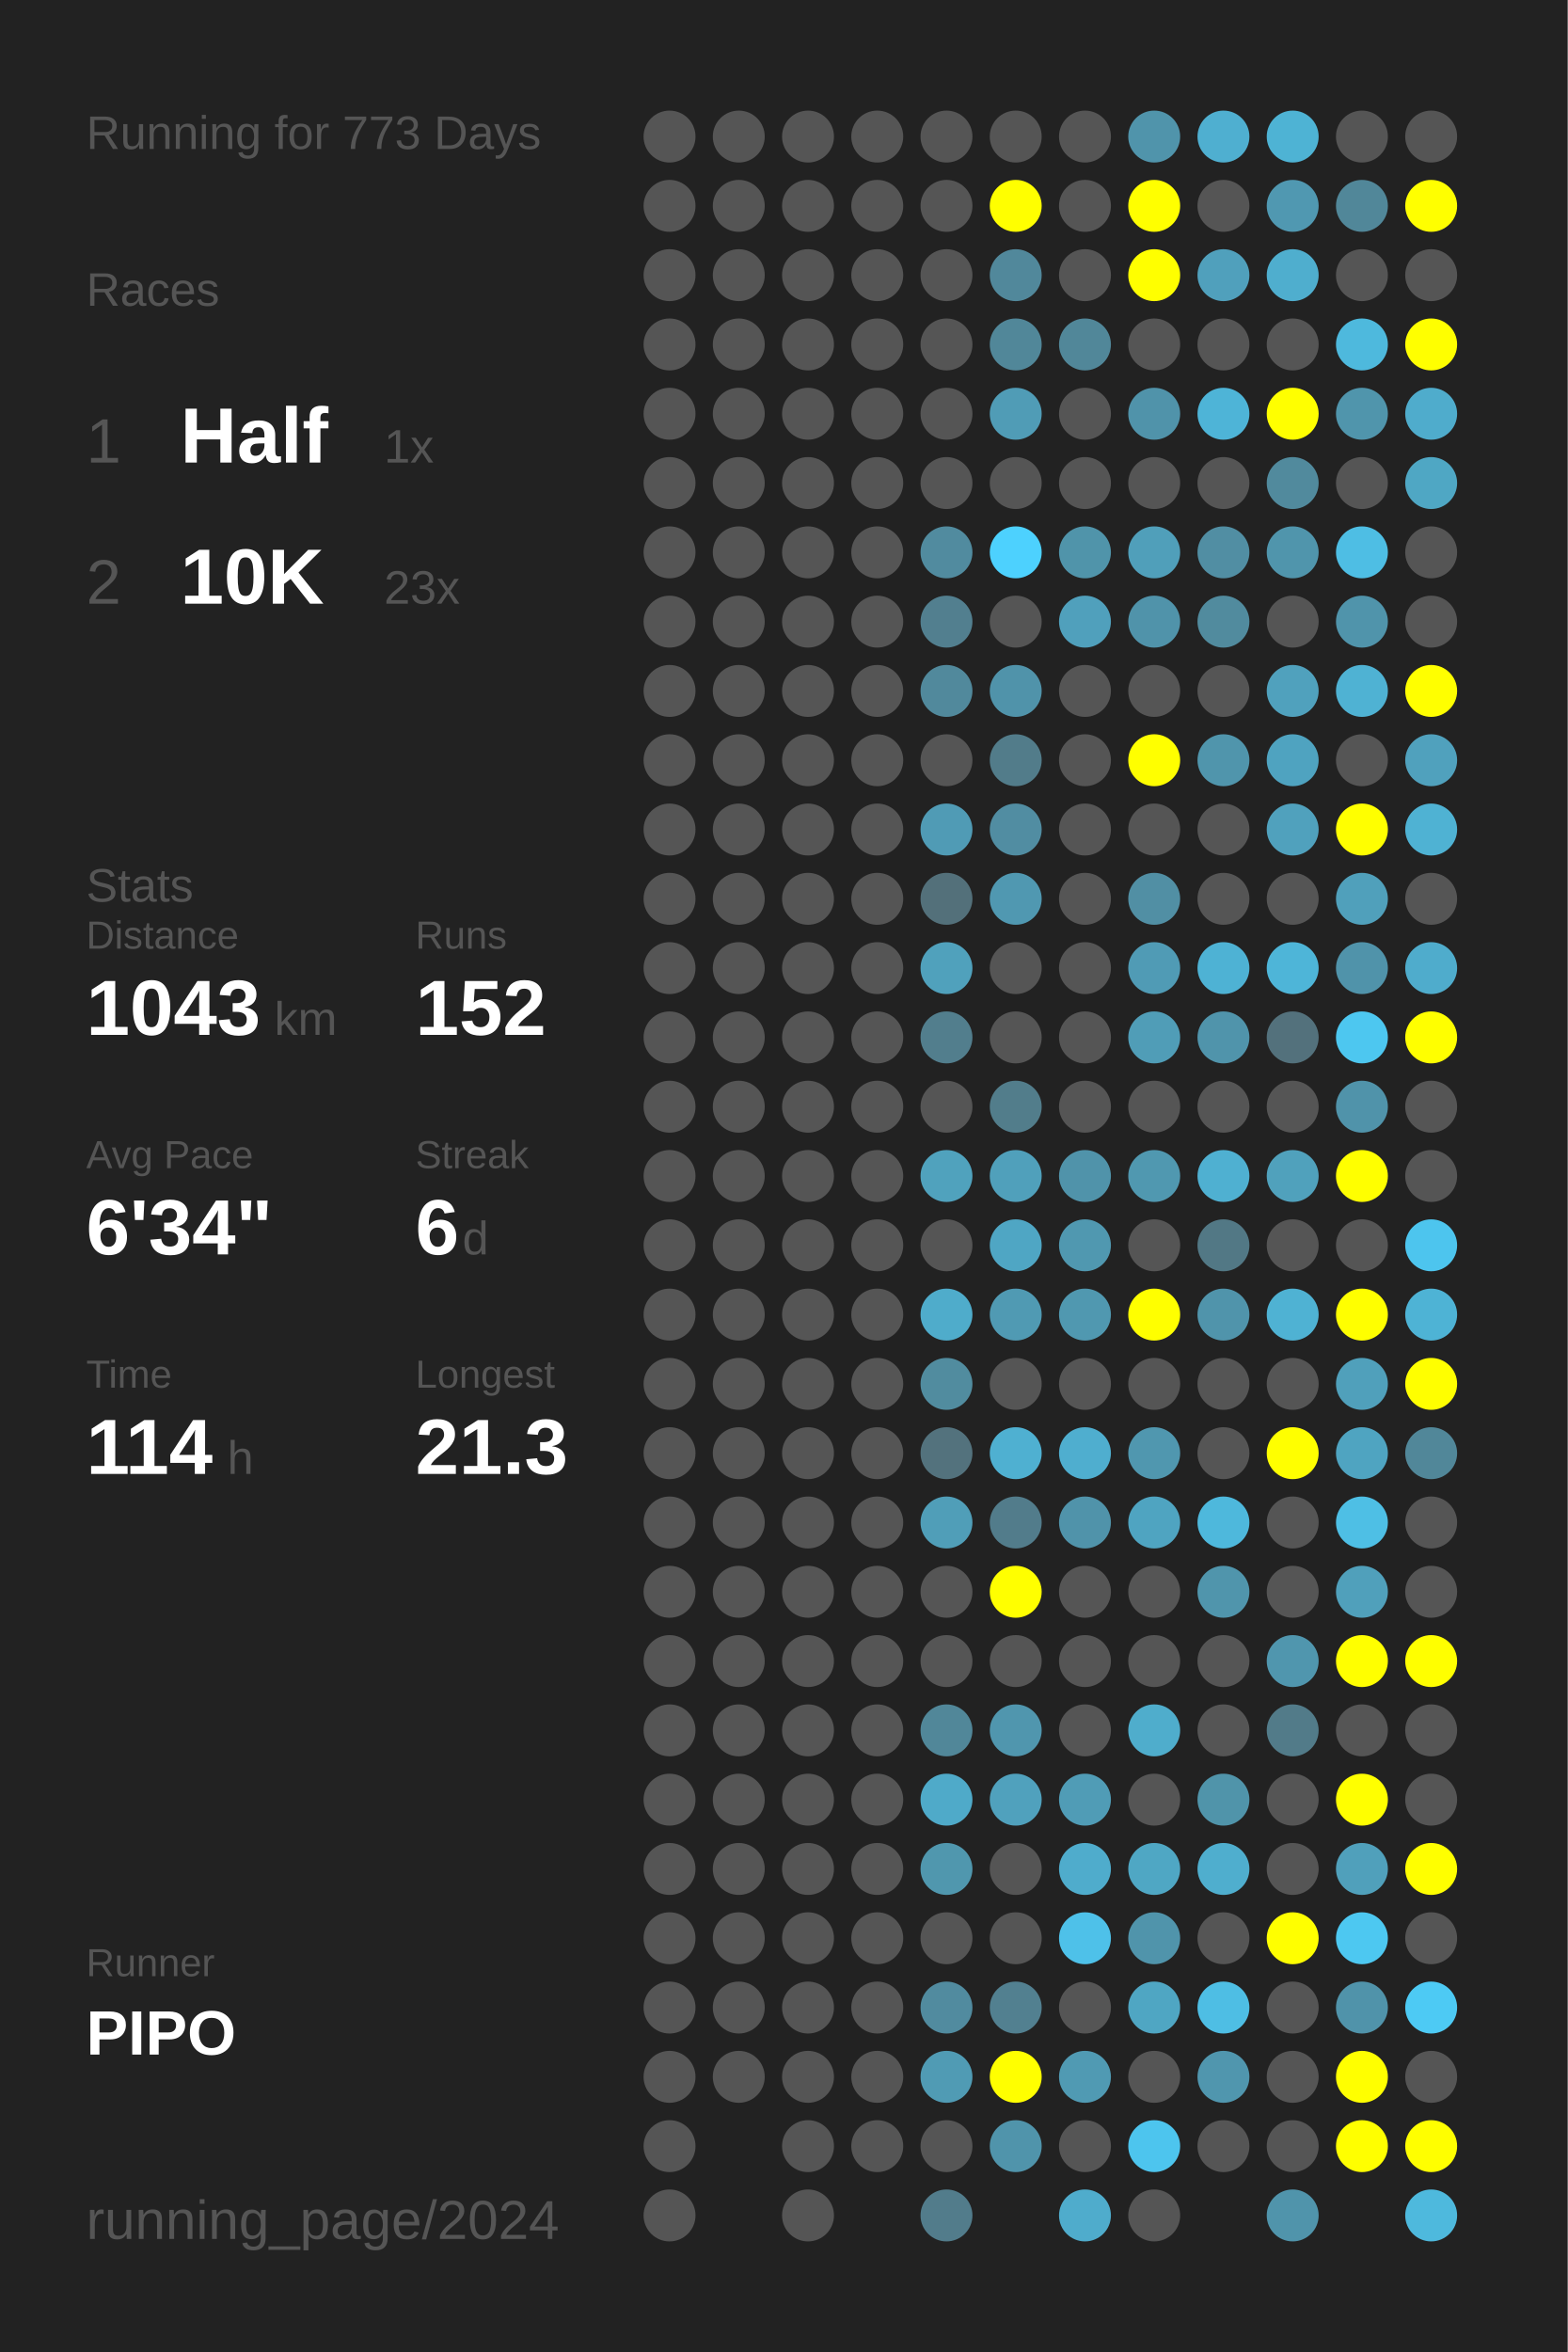
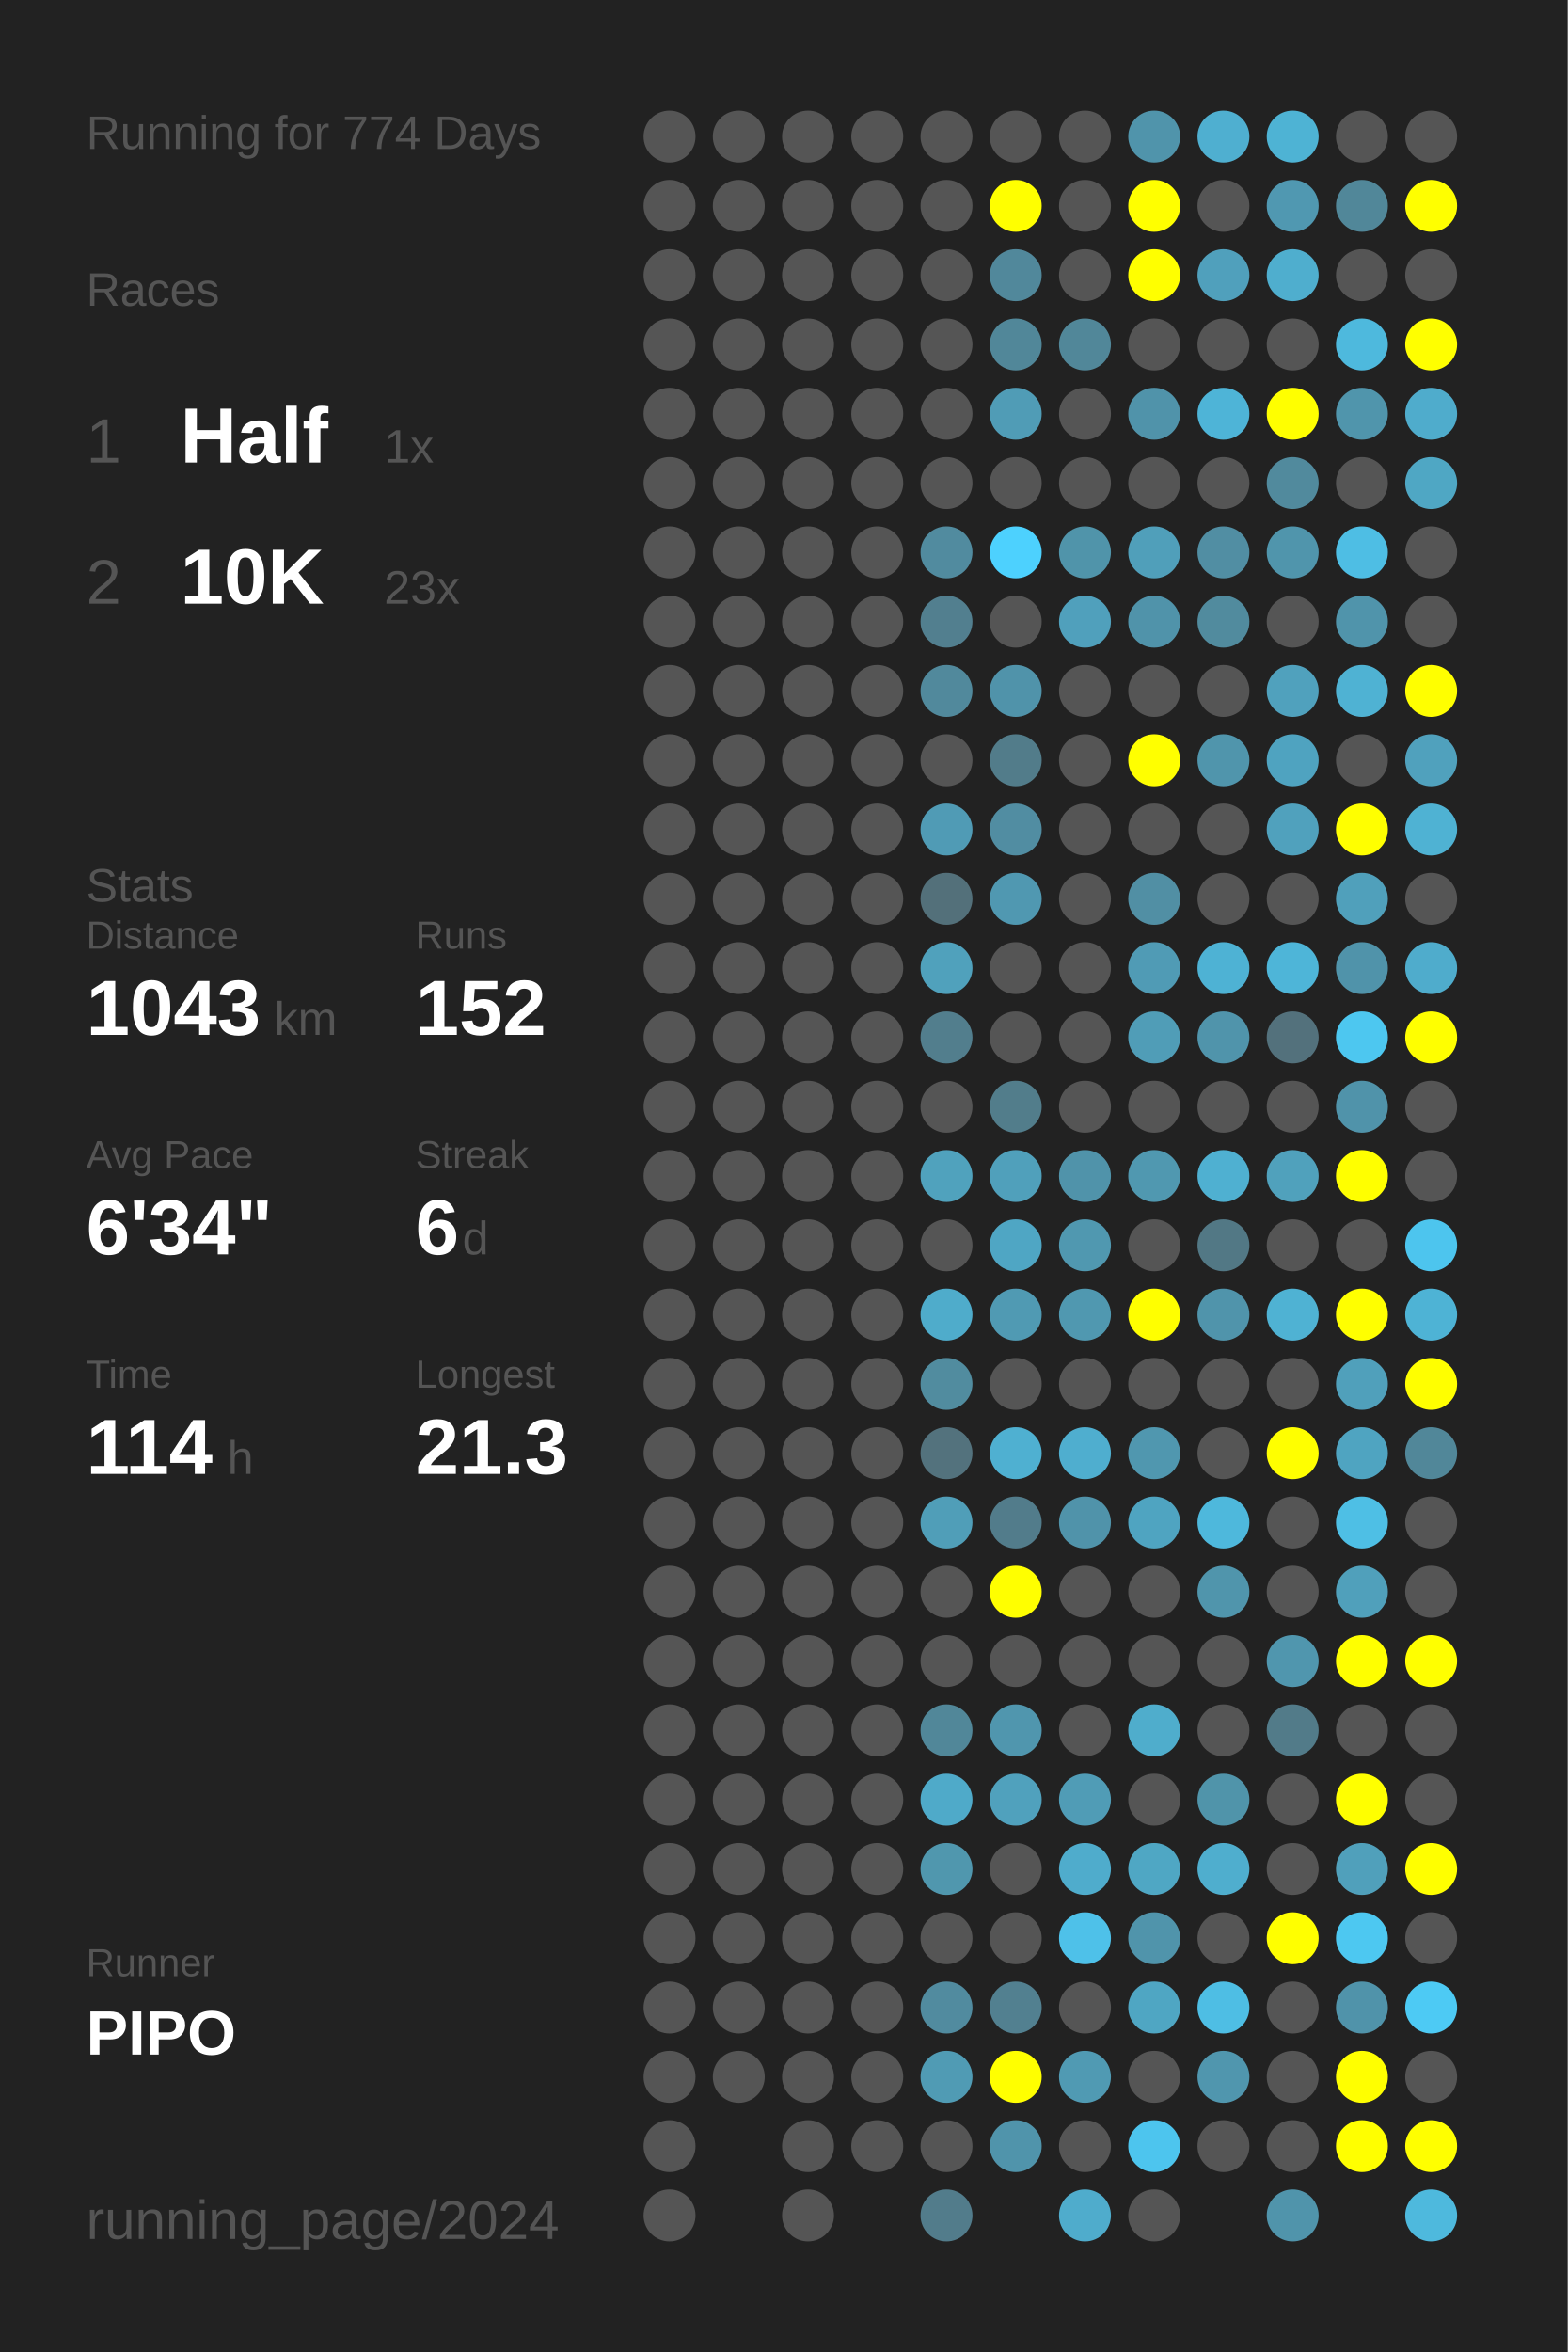
<svg xmlns="http://www.w3.org/2000/svg" baseProfile="full" height="300mm" version="1.1" viewBox="0,0,200,300" width="200mm">
  <defs />
  <rect fill="#222222" height="300" width="200" x="0" y="0" />
-   <text fill="#555555" style="font-size:6px; font-family:Arial;" x="11" y="19">Running for 773 Days</text>
+   <text fill="#555555" style="font-size:6px; font-family:Arial;" x="11" y="19">Running for 774 Days</text>
  <text fill="#555555" style="font-size:6px; font-family:Arial;" x="11" y="39">Races</text>
  <text fill="#555555" style="font-size:8px; font-family:Arial;" x="11" y="59">1</text>
  <text fill="#FFFFFF" style="font-size:10px; font-family:Arial; font-weight:bold;" x="23" y="59">Half</text>
  <text fill="#555555" style="font-size:6px; font-family:Arial;" x="49" y="59">1x</text>
  <text fill="#555555" style="font-size:8px; font-family:Arial;" x="11" y="77">2</text>
  <text fill="#FFFFFF" style="font-size:10px; font-family:Arial; font-weight:bold;" x="23" y="77">10K</text>
  <text fill="#555555" style="font-size:6px; font-family:Arial;" x="49" y="77">23x</text>
  <text fill="#555555" style="font-size:6px; font-family:Arial;" x="11" y="115">Stats</text>
  <text fill="#555555" style="font-size:5px; font-family:Arial;" x="11" y="121">Distance</text>
  <text fill="#FFFFFF" style="font-size:10px; font-family:Arial; font-weight:bold;" x="11" y="132">1043</text>
  <text fill="#555555" style="font-size:6px; font-family:Arial;" x="35" y="132">km</text>
  <text fill="#555555" style="font-size:5px; font-family:Arial;" x="53" y="121">Runs</text>
  <text fill="#FFFFFF" style="font-size:10px; font-family:Arial; font-weight:bold;" x="53" y="132">152</text>
  <text fill="#555555" style="font-size:5px; font-family:Arial;" x="11" y="149">Avg Pace</text>
  <text fill="#FFFFFF" style="font-size:10px; font-family:Arial; font-weight:bold;" x="11" y="160">6'34"</text>
  <text fill="#555555" style="font-size:5px; font-family:Arial;" x="53" y="149">Streak</text>
  <text fill="#FFFFFF" style="font-size:10px; font-family:Arial; font-weight:bold;" x="53" y="160">6</text>
  <text fill="#555555" style="font-size:6px; font-family:Arial;" x="59" y="160">d</text>
  <text fill="#555555" style="font-size:5px; font-family:Arial;" x="11" y="177">Time</text>
  <text fill="#FFFFFF" style="font-size:10px; font-family:Arial; font-weight:bold;" x="11" y="188">114</text>
  <text fill="#555555" style="font-size:6px; font-family:Arial;" x="29" y="188">h</text>
  <text fill="#555555" style="font-size:5px; font-family:Arial;" x="53" y="177">Longest</text>
  <text fill="#FFFFFF" style="font-size:10px; font-family:Arial; font-weight:bold;" x="53" y="188">21.3</text>
  <text fill="#555555" style="font-size:5px; font-family:Arial;" x="11" y="252.065">Runner</text>
  <text fill="#FFFFFF" style="font-size:8px; font-family:Arial; font-weight:bold;" x="11" y="262.065">PIPO</text>
  <text fill="#555555" style="font-size:7px; font-family:Arial;" x="11" y="285.581">running_page/2024</text>
  <circle cx="85.417" cy="17.419" fill="#555555" r="3.312" />
  <circle cx="85.417" cy="26.258" fill="#555555" r="3.312" />
  <circle cx="85.417" cy="35.097" fill="#555555" r="3.312" />
  <circle cx="85.417" cy="43.935" fill="#555555" r="3.312" />
  <circle cx="85.417" cy="52.774" fill="#555555" r="3.312" />
  <circle cx="85.417" cy="61.613" fill="#555555" r="3.312" />
  <circle cx="85.417" cy="70.452" fill="#555555" r="3.312" />
  <circle cx="85.417" cy="79.29" fill="#555555" r="3.312" />
  <circle cx="85.417" cy="88.129" fill="#555555" r="3.312" />
  <circle cx="85.417" cy="96.968" fill="#555555" r="3.312" />
  <circle cx="85.417" cy="105.806" fill="#555555" r="3.312" />
  <circle cx="85.417" cy="114.645" fill="#555555" r="3.312" />
  <circle cx="85.417" cy="123.484" fill="#555555" r="3.312" />
  <circle cx="85.417" cy="132.323" fill="#555555" r="3.312" />
  <circle cx="85.417" cy="141.161" fill="#555555" r="3.312" />
  <circle cx="85.417" cy="150" fill="#555555" r="3.312" />
  <circle cx="85.417" cy="158.839" fill="#555555" r="3.312" />
  <circle cx="85.417" cy="167.677" fill="#555555" r="3.312" />
  <circle cx="85.417" cy="176.516" fill="#555555" r="3.312" />
  <circle cx="85.417" cy="185.355" fill="#555555" r="3.312" />
  <circle cx="85.417" cy="194.194" fill="#555555" r="3.312" />
  <circle cx="85.417" cy="203.032" fill="#555555" r="3.312" />
  <circle cx="85.417" cy="211.871" fill="#555555" r="3.312" />
  <circle cx="85.417" cy="220.71" fill="#555555" r="3.312" />
  <circle cx="85.417" cy="229.548" fill="#555555" r="3.312" />
  <circle cx="85.417" cy="238.387" fill="#555555" r="3.312" />
  <circle cx="85.417" cy="247.226" fill="#555555" r="3.312" />
  <circle cx="85.417" cy="256.065" fill="#555555" r="3.312" />
  <circle cx="85.417" cy="264.903" fill="#555555" r="3.312" />
  <circle cx="85.417" cy="273.742" fill="#555555" r="3.312" />
  <circle cx="85.417" cy="282.581" fill="#555555" r="3.312" />
  <circle cx="94.25" cy="17.419" fill="#555555" r="3.312" />
  <circle cx="94.25" cy="26.258" fill="#555555" r="3.312" />
  <circle cx="94.25" cy="35.097" fill="#555555" r="3.312" />
  <circle cx="94.25" cy="43.935" fill="#555555" r="3.312" />
  <circle cx="94.25" cy="52.774" fill="#555555" r="3.312" />
  <circle cx="94.25" cy="61.613" fill="#555555" r="3.312" />
  <circle cx="94.25" cy="70.452" fill="#555555" r="3.312" />
  <circle cx="94.25" cy="79.29" fill="#555555" r="3.312" />
  <circle cx="94.25" cy="88.129" fill="#555555" r="3.312" />
  <circle cx="94.25" cy="96.968" fill="#555555" r="3.312" />
  <circle cx="94.25" cy="105.806" fill="#555555" r="3.312" />
  <circle cx="94.25" cy="114.645" fill="#555555" r="3.312" />
  <circle cx="94.25" cy="123.484" fill="#555555" r="3.312" />
  <circle cx="94.25" cy="132.323" fill="#555555" r="3.312" />
  <circle cx="94.25" cy="141.161" fill="#555555" r="3.312" />
  <circle cx="94.25" cy="150" fill="#555555" r="3.312" />
  <circle cx="94.25" cy="158.839" fill="#555555" r="3.312" />
  <circle cx="94.25" cy="167.677" fill="#555555" r="3.312" />
  <circle cx="94.25" cy="176.516" fill="#555555" r="3.312" />
  <circle cx="94.25" cy="185.355" fill="#555555" r="3.312" />
  <circle cx="94.25" cy="194.194" fill="#555555" r="3.312" />
  <circle cx="94.25" cy="203.032" fill="#555555" r="3.312" />
  <circle cx="94.25" cy="211.871" fill="#555555" r="3.312" />
  <circle cx="94.25" cy="220.71" fill="#555555" r="3.312" />
  <circle cx="94.25" cy="229.548" fill="#555555" r="3.312" />
  <circle cx="94.25" cy="238.387" fill="#555555" r="3.312" />
  <circle cx="94.25" cy="247.226" fill="#555555" r="3.312" />
  <circle cx="94.25" cy="256.065" fill="#555555" r="3.312" />
  <circle cx="94.25" cy="264.903" fill="#555555" r="3.312" />
  <circle cx="103.083" cy="17.419" fill="#555555" r="3.312" />
  <circle cx="103.083" cy="26.258" fill="#555555" r="3.312" />
  <circle cx="103.083" cy="35.097" fill="#555555" r="3.312" />
  <circle cx="103.083" cy="43.935" fill="#555555" r="3.312" />
  <circle cx="103.083" cy="52.774" fill="#555555" r="3.312" />
  <circle cx="103.083" cy="61.613" fill="#555555" r="3.312" />
  <circle cx="103.083" cy="70.452" fill="#555555" r="3.312" />
  <circle cx="103.083" cy="79.29" fill="#555555" r="3.312" />
  <circle cx="103.083" cy="88.129" fill="#555555" r="3.312" />
  <circle cx="103.083" cy="96.968" fill="#555555" r="3.312" />
  <circle cx="103.083" cy="105.806" fill="#555555" r="3.312" />
  <circle cx="103.083" cy="114.645" fill="#555555" r="3.312" />
  <circle cx="103.083" cy="123.484" fill="#555555" r="3.312" />
  <circle cx="103.083" cy="132.323" fill="#555555" r="3.312" />
  <circle cx="103.083" cy="141.161" fill="#555555" r="3.312" />
  <circle cx="103.083" cy="150" fill="#555555" r="3.312" />
  <circle cx="103.083" cy="158.839" fill="#555555" r="3.312" />
  <circle cx="103.083" cy="167.677" fill="#555555" r="3.312" />
  <circle cx="103.083" cy="176.516" fill="#555555" r="3.312" />
  <circle cx="103.083" cy="185.355" fill="#555555" r="3.312" />
  <circle cx="103.083" cy="194.194" fill="#555555" r="3.312" />
  <circle cx="103.083" cy="203.032" fill="#555555" r="3.312" />
  <circle cx="103.083" cy="211.871" fill="#555555" r="3.312" />
  <circle cx="103.083" cy="220.71" fill="#555555" r="3.312" />
  <circle cx="103.083" cy="229.548" fill="#555555" r="3.312" />
  <circle cx="103.083" cy="238.387" fill="#555555" r="3.312" />
  <circle cx="103.083" cy="247.226" fill="#555555" r="3.312" />
  <circle cx="103.083" cy="256.065" fill="#555555" r="3.312" />
  <circle cx="103.083" cy="264.903" fill="#555555" r="3.312" />
  <circle cx="103.083" cy="273.742" fill="#555555" r="3.312" />
  <circle cx="103.083" cy="282.581" fill="#555555" r="3.312" />
  <circle cx="111.917" cy="17.419" fill="#555555" r="3.312" />
  <circle cx="111.917" cy="26.258" fill="#555555" r="3.312" />
  <circle cx="111.917" cy="35.097" fill="#555555" r="3.312" />
  <circle cx="111.917" cy="43.935" fill="#555555" r="3.312" />
  <circle cx="111.917" cy="52.774" fill="#555555" r="3.312" />
  <circle cx="111.917" cy="61.613" fill="#555555" r="3.312" />
  <circle cx="111.917" cy="70.452" fill="#555555" r="3.312" />
  <circle cx="111.917" cy="79.29" fill="#555555" r="3.312" />
  <circle cx="111.917" cy="88.129" fill="#555555" r="3.312" />
  <circle cx="111.917" cy="96.968" fill="#555555" r="3.312" />
  <circle cx="111.917" cy="105.806" fill="#555555" r="3.312" />
  <circle cx="111.917" cy="114.645" fill="#555555" r="3.312" />
  <circle cx="111.917" cy="123.484" fill="#555555" r="3.312" />
  <circle cx="111.917" cy="132.323" fill="#555555" r="3.312" />
  <circle cx="111.917" cy="141.161" fill="#555555" r="3.312" />
  <circle cx="111.917" cy="150" fill="#555555" r="3.312" />
  <circle cx="111.917" cy="158.839" fill="#555555" r="3.312" />
  <circle cx="111.917" cy="167.677" fill="#555555" r="3.312" />
  <circle cx="111.917" cy="176.516" fill="#555555" r="3.312" />
  <circle cx="111.917" cy="185.355" fill="#555555" r="3.312" />
  <circle cx="111.917" cy="194.194" fill="#555555" r="3.312" />
  <circle cx="111.917" cy="203.032" fill="#555555" r="3.312" />
  <circle cx="111.917" cy="211.871" fill="#555555" r="3.312" />
  <circle cx="111.917" cy="220.71" fill="#555555" r="3.312" />
  <circle cx="111.917" cy="229.548" fill="#555555" r="3.312" />
  <circle cx="111.917" cy="238.387" fill="#555555" r="3.312" />
  <circle cx="111.917" cy="247.226" fill="#555555" r="3.312" />
  <circle cx="111.917" cy="256.065" fill="#555555" r="3.312" />
  <circle cx="111.917" cy="264.903" fill="#555555" r="3.312" />
  <circle cx="111.917" cy="273.742" fill="#555555" r="3.312" />
  <circle cx="120.75" cy="17.419" fill="#555555" r="3.312" />
  <circle cx="120.75" cy="26.258" fill="#555555" r="3.312" />
  <circle cx="120.75" cy="35.097" fill="#555555" r="3.312" />
  <circle cx="120.75" cy="43.935" fill="#555555" r="3.312" />
  <circle cx="120.75" cy="52.774" fill="#555555" r="3.312" />
  <circle cx="120.75" cy="61.613" fill="#555555" r="3.312" />
  <circle cx="120.75" cy="70.452" fill="#518b9f" r="3.312" />
  <circle cx="120.75" cy="79.29" fill="#527f8f" r="3.312" />
  <circle cx="120.75" cy="88.129" fill="#51899c" r="3.312" />
  <circle cx="120.75" cy="96.968" fill="#555555" r="3.312" />
  <circle cx="120.75" cy="105.806" fill="#509bb5" r="3.312" />
  <circle cx="120.75" cy="114.645" fill="#53707a" r="3.312" />
  <circle cx="120.75" cy="123.484" fill="#50a1bc" r="3.312" />
  <circle cx="120.75" cy="132.323" fill="#527e8d" r="3.312" />
  <circle cx="120.75" cy="141.161" fill="#555555" r="3.312" />
  <circle cx="120.75" cy="150" fill="#50a2bd" r="3.312" />
  <circle cx="120.75" cy="158.839" fill="#555555" r="3.312" />
  <circle cx="120.75" cy="167.677" fill="#4faccb" r="3.312" />
  <circle cx="120.75" cy="176.516" fill="#518c9f" r="3.312" />
  <circle cx="120.75" cy="185.355" fill="#53727d" r="3.312" />
  <circle cx="120.75" cy="194.194" fill="#509eb8" r="3.312" />
  <circle cx="120.75" cy="203.032" fill="#555555" r="3.312" />
  <circle cx="120.75" cy="211.871" fill="#555555" r="3.312" />
  <circle cx="120.75" cy="220.71" fill="#518799" r="3.312" />
  <circle cx="120.75" cy="229.548" fill="#4faac9" r="3.312" />
  <circle cx="120.75" cy="238.387" fill="#5097ae" r="3.312" />
  <circle cx="120.75" cy="247.226" fill="#555555" r="3.312" />
  <circle cx="120.75" cy="256.065" fill="#518b9f" r="3.312" />
  <circle cx="120.75" cy="264.903" fill="#509bb4" r="3.312" />
  <circle cx="120.75" cy="273.742" fill="#555555" r="3.312" />
  <circle cx="120.75" cy="282.581" fill="#527c8b" r="3.312" />
  <circle cx="129.583" cy="17.419" fill="#555555" r="3.312" />
  <circle cx="129.583" cy="26.258" fill="#FFFF00" r="3.312" />
  <circle cx="129.583" cy="35.097" fill="#51889b" r="3.312" />
  <circle cx="129.583" cy="43.935" fill="#518799" r="3.312" />
  <circle cx="129.583" cy="52.774" fill="#509cb6" r="3.312" />
  <circle cx="129.583" cy="61.613" fill="#555555" r="3.312" />
  <circle cx="129.583" cy="70.452" fill="#4dd1fe" r="3.312" />
  <circle cx="129.583" cy="79.29" fill="#555555" r="3.312" />
  <circle cx="129.583" cy="88.129" fill="#5093aa" r="3.312" />
  <circle cx="129.583" cy="96.968" fill="#527c8a" r="3.312" />
  <circle cx="129.583" cy="105.806" fill="#518da2" r="3.312" />
  <circle cx="129.583" cy="114.645" fill="#5098b1" r="3.312" />
  <circle cx="129.583" cy="123.484" fill="#555555" r="3.312" />
  <circle cx="129.583" cy="132.323" fill="#555555" r="3.312" />
  <circle cx="129.583" cy="141.161" fill="#527d8b" r="3.312" />
  <circle cx="129.583" cy="150" fill="#50a0bb" r="3.312" />
  <circle cx="129.583" cy="158.839" fill="#4fa6c4" r="3.312" />
  <circle cx="129.583" cy="167.677" fill="#509ab3" r="3.312" />
  <circle cx="129.583" cy="176.516" fill="#555555" r="3.312" />
  <circle cx="129.583" cy="185.355" fill="#4fb0d1" r="3.312" />
  <circle cx="129.583" cy="194.194" fill="#527c8b" r="3.312" />
  <circle cx="129.583" cy="203.032" fill="#FFFF00" r="3.312" />
  <circle cx="129.583" cy="211.871" fill="#555555" r="3.312" />
  <circle cx="129.583" cy="220.71" fill="#5096ae" r="3.312" />
  <circle cx="129.583" cy="229.548" fill="#50a1bd" r="3.312" />
  <circle cx="129.583" cy="238.387" fill="#555555" r="3.312" />
  <circle cx="129.583" cy="247.226" fill="#555555" r="3.312" />
  <circle cx="129.583" cy="256.065" fill="#528090" r="3.312" />
  <circle cx="129.583" cy="264.903" fill="#FFFF00" r="3.312" />
  <circle cx="129.583" cy="273.742" fill="#5094ab" r="3.312" />
  <circle cx="138.417" cy="17.419" fill="#555555" r="3.312" />
  <circle cx="138.417" cy="26.258" fill="#555555" r="3.312" />
  <circle cx="138.417" cy="35.097" fill="#555555" r="3.312" />
  <circle cx="138.417" cy="43.935" fill="#518799" r="3.312" />
  <circle cx="138.417" cy="52.774" fill="#555555" r="3.312" />
  <circle cx="138.417" cy="61.613" fill="#555555" r="3.312" />
  <circle cx="138.417" cy="70.452" fill="#5094aa" r="3.312" />
  <circle cx="138.417" cy="79.29" fill="#50a0bc" r="3.312" />
  <circle cx="138.417" cy="88.129" fill="#555555" r="3.312" />
  <circle cx="138.417" cy="96.968" fill="#555555" r="3.312" />
  <circle cx="138.417" cy="105.806" fill="#555555" r="3.312" />
  <circle cx="138.417" cy="114.645" fill="#555555" r="3.312" />
  <circle cx="138.417" cy="123.484" fill="#555555" r="3.312" />
  <circle cx="138.417" cy="132.323" fill="#555555" r="3.312" />
  <circle cx="138.417" cy="141.161" fill="#555555" r="3.312" />
  <circle cx="138.417" cy="150" fill="#5093aa" r="3.312" />
  <circle cx="138.417" cy="158.839" fill="#5098b0" r="3.312" />
  <circle cx="138.417" cy="167.677" fill="#5098b0" r="3.312" />
  <circle cx="138.417" cy="176.516" fill="#555555" r="3.312" />
  <circle cx="138.417" cy="185.355" fill="#4faecf" r="3.312" />
  <circle cx="138.417" cy="194.194" fill="#5093aa" r="3.312" />
  <circle cx="138.417" cy="203.032" fill="#555555" r="3.312" />
  <circle cx="138.417" cy="211.871" fill="#555555" r="3.312" />
  <circle cx="138.417" cy="220.71" fill="#555555" r="3.312" />
  <circle cx="138.417" cy="229.548" fill="#509cb6" r="3.312" />
  <circle cx="138.417" cy="238.387" fill="#4faccc" r="3.312" />
  <circle cx="138.417" cy="247.226" fill="#4ec1e9" r="3.312" />
  <circle cx="138.417" cy="256.065" fill="#555555" r="3.312" />
  <circle cx="138.417" cy="264.903" fill="#509ab3" r="3.312" />
  <circle cx="138.417" cy="273.742" fill="#555555" r="3.312" />
  <circle cx="138.417" cy="282.581" fill="#4faccc" r="3.312" />
  <circle cx="147.25" cy="17.419" fill="#5094ab" r="3.312" />
  <circle cx="147.25" cy="26.258" fill="#FFFF00" r="3.312" />
  <circle cx="147.25" cy="35.097" fill="#FFFF00" r="3.312" />
  <circle cx="147.25" cy="43.935" fill="#555555" r="3.312" />
  <circle cx="147.25" cy="52.774" fill="#5093aa" r="3.312" />
  <circle cx="147.25" cy="61.613" fill="#555555" r="3.312" />
  <circle cx="147.25" cy="70.452" fill="#509fba" r="3.312" />
  <circle cx="147.25" cy="79.29" fill="#5093aa" r="3.312" />
  <circle cx="147.25" cy="88.129" fill="#555555" r="3.312" />
  <circle cx="147.25" cy="96.968" fill="#FFFF00" r="3.312" />
  <circle cx="147.25" cy="105.806" fill="#555555" r="3.312" />
  <circle cx="147.25" cy="114.645" fill="#518fa4" r="3.312" />
  <circle cx="147.25" cy="123.484" fill="#509bb5" r="3.312" />
  <circle cx="147.25" cy="132.323" fill="#509db7" r="3.312" />
  <circle cx="147.25" cy="141.161" fill="#555555" r="3.312" />
  <circle cx="147.25" cy="150" fill="#5098b0" r="3.312" />
  <circle cx="147.25" cy="158.839" fill="#555555" r="3.312" />
  <circle cx="147.25" cy="167.677" fill="#FFFF00" r="3.312" />
  <circle cx="147.25" cy="176.516" fill="#555555" r="3.312" />
  <circle cx="147.25" cy="185.355" fill="#5097af" r="3.312" />
  <circle cx="147.25" cy="194.194" fill="#4fa4c1" r="3.312" />
  <circle cx="147.25" cy="203.032" fill="#555555" r="3.312" />
  <circle cx="147.25" cy="211.871" fill="#555555" r="3.312" />
  <circle cx="147.25" cy="220.71" fill="#4fadcc" r="3.312" />
  <circle cx="147.25" cy="229.548" fill="#555555" r="3.312" />
  <circle cx="147.25" cy="238.387" fill="#4fa7c4" r="3.312" />
  <circle cx="147.25" cy="247.226" fill="#5094ab" r="3.312" />
  <circle cx="147.25" cy="256.065" fill="#4fa6c3" r="3.312" />
  <circle cx="147.25" cy="264.903" fill="#555555" r="3.312" />
  <circle cx="147.25" cy="273.742" fill="#4dc5ee" r="3.312" />
  <circle cx="147.25" cy="282.581" fill="#555555" r="3.312" />
  <circle cx="156.083" cy="17.419" fill="#4fafd0" r="3.312" />
  <circle cx="156.083" cy="26.258" fill="#555555" r="3.312" />
  <circle cx="156.083" cy="35.097" fill="#50a0bc" r="3.312" />
  <circle cx="156.083" cy="43.935" fill="#555555" r="3.312" />
  <circle cx="156.083" cy="52.774" fill="#4eb4d7" r="3.312" />
  <circle cx="156.083" cy="61.613" fill="#555555" r="3.312" />
  <circle cx="156.083" cy="70.452" fill="#518ea3" r="3.312" />
  <circle cx="156.083" cy="79.29" fill="#518b9e" r="3.312" />
  <circle cx="156.083" cy="88.129" fill="#555555" r="3.312" />
  <circle cx="156.083" cy="96.968" fill="#5095ac" r="3.312" />
  <circle cx="156.083" cy="105.806" fill="#555555" r="3.312" />
  <circle cx="156.083" cy="114.645" fill="#555555" r="3.312" />
  <circle cx="156.083" cy="123.484" fill="#4eb2d4" r="3.312" />
  <circle cx="156.083" cy="132.323" fill="#5094ab" r="3.312" />
  <circle cx="156.083" cy="141.161" fill="#555555" r="3.312" />
  <circle cx="156.083" cy="150" fill="#4fb0d1" r="3.312" />
  <circle cx="156.083" cy="158.839" fill="#527885" r="3.312" />
  <circle cx="156.083" cy="167.677" fill="#5094ab" r="3.312" />
  <circle cx="156.083" cy="176.516" fill="#555555" r="3.312" />
  <circle cx="156.083" cy="185.355" fill="#555555" r="3.312" />
  <circle cx="156.083" cy="194.194" fill="#4eb8dc" r="3.312" />
  <circle cx="156.083" cy="203.032" fill="#5095ac" r="3.312" />
  <circle cx="156.083" cy="211.871" fill="#555555" r="3.312" />
  <circle cx="156.083" cy="220.71" fill="#555555" r="3.312" />
  <circle cx="156.083" cy="229.548" fill="#5094aa" r="3.312" />
  <circle cx="156.083" cy="238.387" fill="#4faece" r="3.312" />
  <circle cx="156.083" cy="247.226" fill="#555555" r="3.312" />
  <circle cx="156.083" cy="256.065" fill="#4ebee4" r="3.312" />
  <circle cx="156.083" cy="264.903" fill="#5096ae" r="3.312" />
  <circle cx="156.083" cy="273.742" fill="#555555" r="3.312" />
  <circle cx="164.917" cy="17.419" fill="#4eb3d4" r="3.312" />
  <circle cx="164.917" cy="26.258" fill="#5098b1" r="3.312" />
  <circle cx="164.917" cy="35.097" fill="#4faece" r="3.312" />
  <circle cx="164.917" cy="43.935" fill="#555555" r="3.312" />
  <circle cx="164.917" cy="52.774" fill="#FFFF00" r="3.312" />
  <circle cx="164.917" cy="61.613" fill="#518a9d" r="3.312" />
  <circle cx="164.917" cy="70.452" fill="#5095ac" r="3.312" />
  <circle cx="164.917" cy="79.29" fill="#555555" r="3.312" />
  <circle cx="164.917" cy="88.129" fill="#50a1bd" r="3.312" />
  <circle cx="164.917" cy="96.968" fill="#4fa3c0" r="3.312" />
  <circle cx="164.917" cy="105.806" fill="#50a1bd" r="3.312" />
  <circle cx="164.917" cy="114.645" fill="#555555" r="3.312" />
  <circle cx="164.917" cy="123.484" fill="#4eb5d8" r="3.312" />
  <circle cx="164.917" cy="132.323" fill="#53717c" r="3.312" />
  <circle cx="164.917" cy="141.161" fill="#555555" r="3.312" />
  <circle cx="164.917" cy="150" fill="#50a1bc" r="3.312" />
  <circle cx="164.917" cy="158.839" fill="#555555" r="3.312" />
  <circle cx="164.917" cy="167.677" fill="#4fb2d3" r="3.312" />
  <circle cx="164.917" cy="176.516" fill="#555555" r="3.312" />
  <circle cx="164.917" cy="185.355" fill="#FFFF00" r="3.312" />
  <circle cx="164.917" cy="194.194" fill="#555555" r="3.312" />
  <circle cx="164.917" cy="203.032" fill="#555555" r="3.312" />
  <circle cx="164.917" cy="211.871" fill="#5096ae" r="3.312" />
  <circle cx="164.917" cy="220.71" fill="#527b89" r="3.312" />
  <circle cx="164.917" cy="229.548" fill="#555555" r="3.312" />
  <circle cx="164.917" cy="238.387" fill="#555555" r="3.312" />
  <circle cx="164.917" cy="247.226" fill="#FFFF00" r="3.312" />
  <circle cx="164.917" cy="256.065" fill="#555555" r="3.312" />
  <circle cx="164.917" cy="264.903" fill="#555555" r="3.312" />
  <circle cx="164.917" cy="273.742" fill="#555555" r="3.312" />
  <circle cx="164.917" cy="282.581" fill="#5094ab" r="3.312" />
  <circle cx="173.75" cy="17.419" fill="#555555" r="3.312" />
  <circle cx="173.75" cy="26.258" fill="#518799" r="3.312" />
  <circle cx="173.75" cy="35.097" fill="#555555" r="3.312" />
  <circle cx="173.75" cy="43.935" fill="#4eb9dd" r="3.312" />
  <circle cx="173.75" cy="52.774" fill="#5095ac" r="3.312" />
  <circle cx="173.75" cy="61.613" fill="#555555" r="3.312" />
  <circle cx="173.75" cy="70.452" fill="#4ebee4" r="3.312" />
  <circle cx="173.75" cy="79.29" fill="#5094ab" r="3.312" />
  <circle cx="173.75" cy="88.129" fill="#4fb2d3" r="3.312" />
  <circle cx="173.75" cy="96.968" fill="#555555" r="3.312" />
  <circle cx="173.75" cy="105.806" fill="#FFFF00" r="3.312" />
  <circle cx="173.75" cy="114.645" fill="#50a0bb" r="3.312" />
  <circle cx="173.75" cy="123.484" fill="#5093aa" r="3.312" />
  <circle cx="173.75" cy="132.323" fill="#4dc7f0" r="3.312" />
  <circle cx="173.75" cy="141.161" fill="#5093aa" r="3.312" />
  <circle cx="173.75" cy="150" fill="#FFFF00" r="3.312" />
  <circle cx="173.75" cy="158.839" fill="#555555" r="3.312" />
  <circle cx="173.75" cy="167.677" fill="#FFFF00" r="3.312" />
  <circle cx="173.75" cy="176.516" fill="#50a0bb" r="3.312" />
  <circle cx="173.75" cy="185.355" fill="#4fa4c1" r="3.312" />
  <circle cx="173.75" cy="194.194" fill="#4ebfe5" r="3.312" />
  <circle cx="173.75" cy="203.032" fill="#50a0bb" r="3.312" />
  <circle cx="173.75" cy="211.871" fill="#FFFF00" r="3.312" />
  <circle cx="173.75" cy="220.71" fill="#555555" r="3.312" />
  <circle cx="173.75" cy="229.548" fill="#FFFF00" r="3.312" />
  <circle cx="173.75" cy="238.387" fill="#50a0bb" r="3.312" />
  <circle cx="173.75" cy="247.226" fill="#4dc8f1" r="3.312" />
  <circle cx="173.75" cy="256.065" fill="#5093aa" r="3.312" />
  <circle cx="173.75" cy="264.903" fill="#FFFF00" r="3.312" />
  <circle cx="173.75" cy="273.742" fill="#FFFF00" r="3.312" />
  <circle cx="182.583" cy="17.419" fill="#555555" r="3.312" />
  <circle cx="182.583" cy="26.258" fill="#FFFF00" r="3.312" />
  <circle cx="182.583" cy="35.097" fill="#555555" r="3.312" />
  <circle cx="182.583" cy="43.935" fill="#FFFF00" r="3.312" />
  <circle cx="182.583" cy="52.774" fill="#4faccc" r="3.312" />
  <circle cx="182.583" cy="61.613" fill="#4fa7c4" r="3.312" />
  <circle cx="182.583" cy="70.452" fill="#555555" r="3.312" />
  <circle cx="182.583" cy="79.29" fill="#555555" r="3.312" />
  <circle cx="182.583" cy="88.129" fill="#FFFF00" r="3.312" />
  <circle cx="182.583" cy="96.968" fill="#50a1bd" r="3.312" />
  <circle cx="182.583" cy="105.806" fill="#4fb2d3" r="3.312" />
  <circle cx="182.583" cy="114.645" fill="#555555" r="3.312" />
  <circle cx="182.583" cy="123.484" fill="#4faccc" r="3.312" />
  <circle cx="182.583" cy="132.323" fill="#FFFF00" r="3.312" />
  <circle cx="182.583" cy="141.161" fill="#555555" r="3.312" />
  <circle cx="182.583" cy="150" fill="#555555" r="3.312" />
  <circle cx="182.583" cy="158.839" fill="#4dc5ee" r="3.312" />
  <circle cx="182.583" cy="167.677" fill="#4eb3d5" r="3.312" />
  <circle cx="182.583" cy="176.516" fill="#FFFF00" r="3.312" />
  <circle cx="182.583" cy="185.355" fill="#518799" r="3.312" />
  <circle cx="182.583" cy="194.194" fill="#555555" r="3.312" />
  <circle cx="182.583" cy="203.032" fill="#555555" r="3.312" />
  <circle cx="182.583" cy="211.871" fill="#FFFF00" r="3.312" />
  <circle cx="182.583" cy="220.71" fill="#555555" r="3.312" />
  <circle cx="182.583" cy="229.548" fill="#555555" r="3.312" />
  <circle cx="182.583" cy="238.387" fill="#FFFF00" r="3.312" />
  <circle cx="182.583" cy="247.226" fill="#555555" r="3.312" />
  <circle cx="182.583" cy="256.065" fill="#4dcaf4" r="3.312" />
  <circle cx="182.583" cy="264.903" fill="#555555" r="3.312" />
  <circle cx="182.583" cy="273.742" fill="#FFFF00" r="3.312" />
  <circle cx="182.583" cy="282.581" fill="#4eb9dd" r="3.312" />
</svg>
